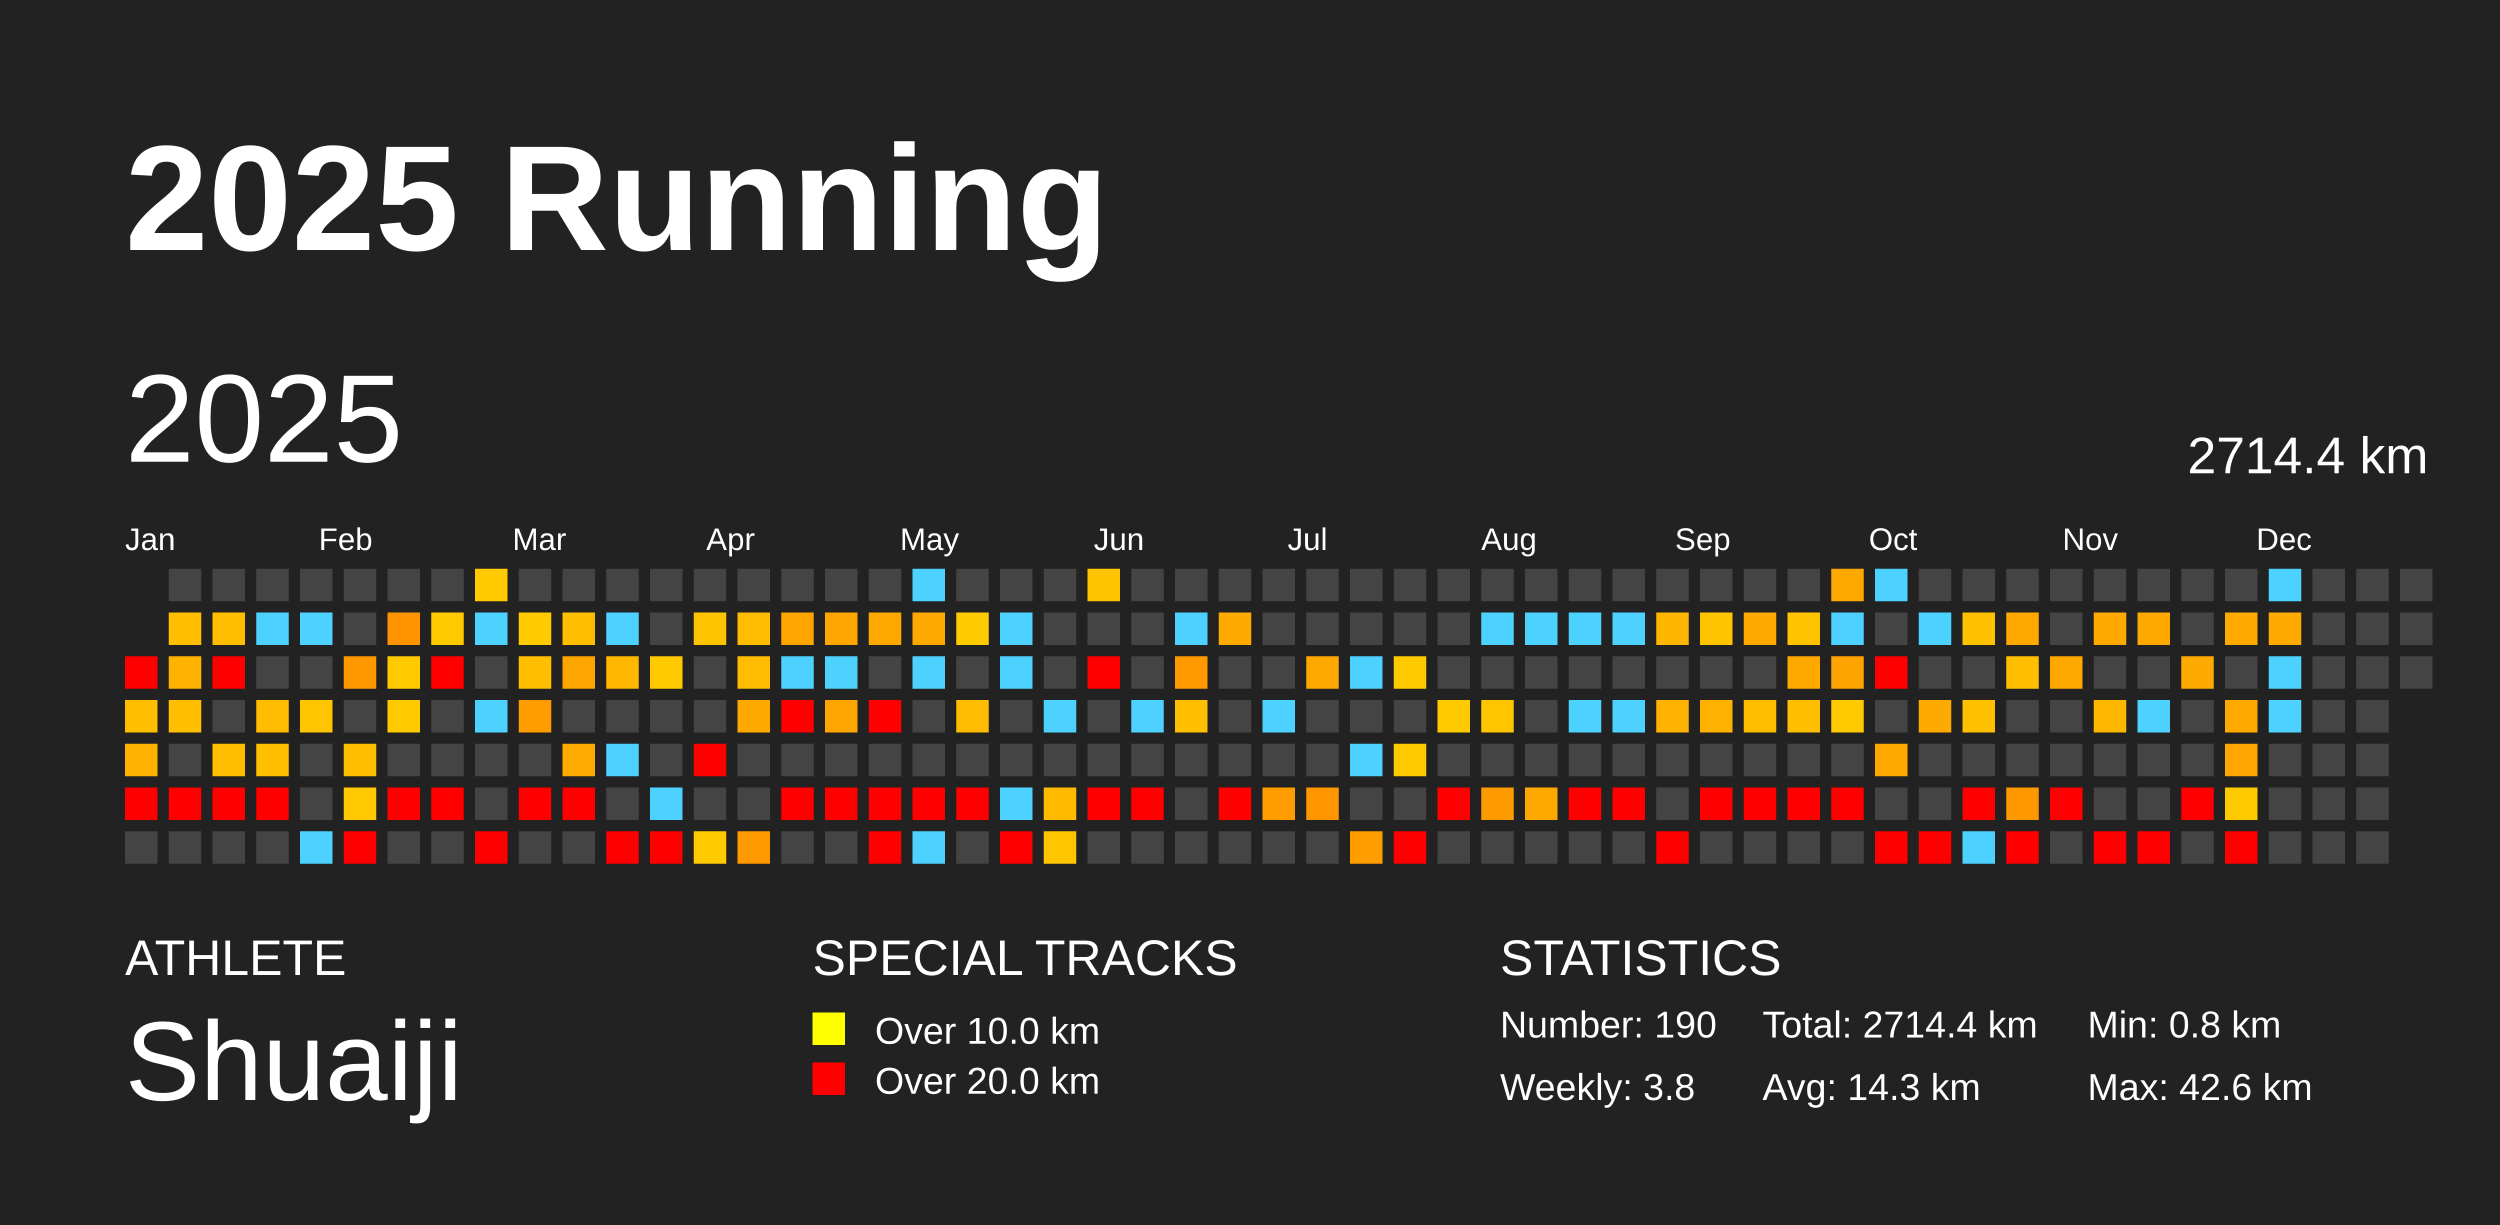
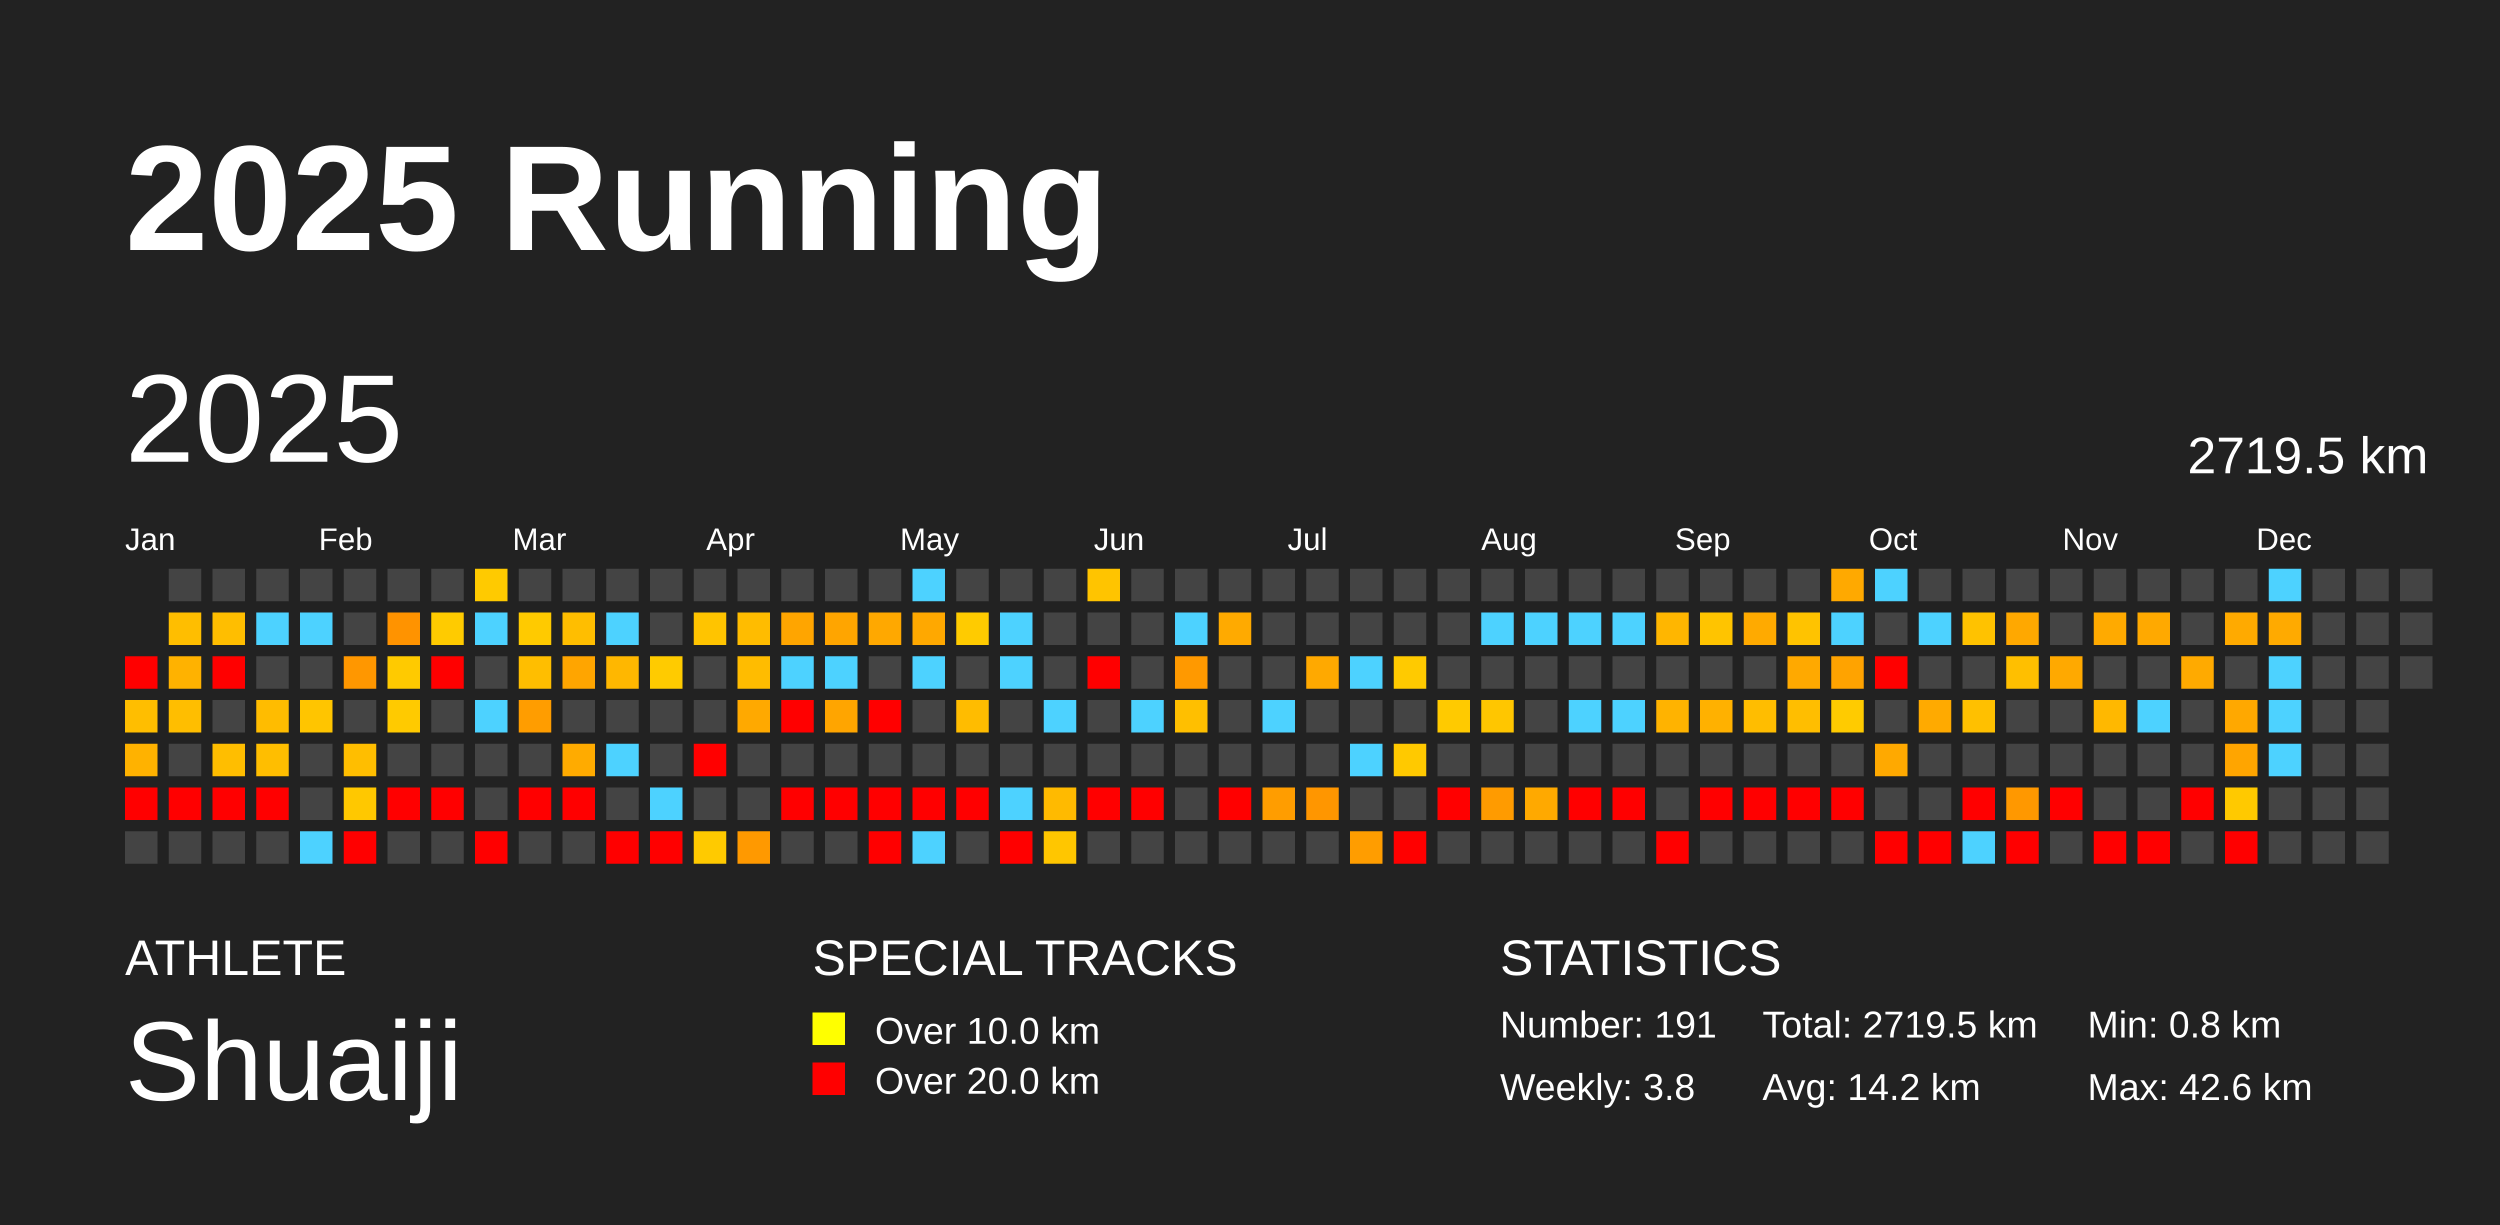
<svg xmlns="http://www.w3.org/2000/svg" baseProfile="full" height="98mm" version="1.1" viewBox="0,0,200,98" width="200mm">
  <defs />
  <rect fill="#222222" height="98" width="200" x="0" y="0" />
  <text fill="#FFFFFF" style="font-size:12px; font-family:Arial; font-weight:bold;" x="10" y="20">2025 Running</text>
  <text fill="#FFFFFF" style="font-size:4px; font-family:Arial" x="10" y="78">ATHLETE</text>
  <text fill="#FFFFFF" style="font-size:9px; font-family:Arial" x="10" y="88">Shuaiji</text>
  <text fill="#FFFFFF" style="font-size:4px; font-family:Arial" x="65" y="78">SPECIAL TRACKS</text>
  <rect fill="yellow" height="2.6" width="2.6" x="65" y="81" />
  <text fill="#FFFFFF" style="font-size:3px; font-family:Arial" x="70" y="83.5">Over 10.0 km</text>
  <rect fill="red" height="2.6" width="2.6" x="65" y="85" />
  <text fill="#FFFFFF" style="font-size:3px; font-family:Arial" x="70" y="87.5">Over 20.0 km</text>
  <text fill="#FFFFFF" style="font-size:4px; font-family:Arial" x="120" y="78">STATISTICS</text>
-   <text fill="#FFFFFF" style="font-size:3px; font-family:Arial" x="120" y="83">Number: 190</text>
+   <text fill="#FFFFFF" style="font-size:3px; font-family:Arial" x="120" y="83">Number: 191</text>
  <text fill="#FFFFFF" style="font-size:3px; font-family:Arial" x="120" y="88">Weekly: 3.8</text>
-   <text fill="#FFFFFF" style="font-size:3px; font-family:Arial" x="141" y="83">Total: 2714.4 km</text>
-   <text fill="#FFFFFF" style="font-size:3px; font-family:Arial" x="141" y="88">Avg: 14.3 km</text>
+   <text fill="#FFFFFF" style="font-size:3px; font-family:Arial" x="141" y="83">Total: 2719.5 km</text>
+   <text fill="#FFFFFF" style="font-size:3px; font-family:Arial" x="141" y="88">Avg: 14.2 km</text>
  <text fill="#FFFFFF" style="font-size:3px; font-family:Arial" x="167" y="83">Min: 0.8 km</text>
  <text fill="#FFFFFF" style="font-size:3px; font-family:Arial" x="167" y="88">Max: 42.6 km</text>
  <text dominant-baseline="hanging" fill="#FFFFFF" style="font-size:10.0px; font-family:Arial;" x="10" y="30">2025</text>
-   <text dominant-baseline="hanging" fill="#FFFFFF" style="font-size:4.125px; font-family:Arial;" x="175" y="35">2714.4 km</text>
+   <text dominant-baseline="hanging" fill="#FFFFFF" style="font-size:4.125px; font-family:Arial;" x="175" y="35">2719.5 km</text>
  <text fill="#FFFFFF" style="font-size:2.5px; font-family:Arial" x="10.0" y="44">Jan</text>
  <text fill="#FFFFFF" style="font-size:2.5px; font-family:Arial" x="25.5" y="44">Feb</text>
  <text fill="#FFFFFF" style="font-size:2.5px; font-family:Arial" x="41.0" y="44">Mar</text>
  <text fill="#FFFFFF" style="font-size:2.5px; font-family:Arial" x="56.5" y="44">Apr</text>
  <text fill="#FFFFFF" style="font-size:2.5px; font-family:Arial" x="72.0" y="44">May</text>
  <text fill="#FFFFFF" style="font-size:2.5px; font-family:Arial" x="87.5" y="44">Jun</text>
  <text fill="#FFFFFF" style="font-size:2.5px; font-family:Arial" x="103.0" y="44">Jul</text>
  <text fill="#FFFFFF" style="font-size:2.5px; font-family:Arial" x="118.5" y="44">Aug</text>
  <text fill="#FFFFFF" style="font-size:2.5px; font-family:Arial" x="134.0" y="44">Sep</text>
  <text fill="#FFFFFF" style="font-size:2.5px; font-family:Arial" x="149.5" y="44">Oct</text>
  <text fill="#FFFFFF" style="font-size:2.5px; font-family:Arial" x="165.0" y="44">Nov</text>
  <text fill="#FFFFFF" style="font-size:2.5px; font-family:Arial" x="180.5" y="44">Dec</text>
  <rect fill="red" height="2.6" width="2.6" x="10.0" y="52.5" />
  <rect fill="#ffbe00" height="2.6" width="2.6" x="10.0" y="56.0" />
  <rect fill="#ffb200" height="2.6" width="2.6" x="10.0" y="59.5" />
  <rect fill="red" height="2.6" width="2.6" x="10.0" y="63.0" />
  <rect fill="#444444" height="2.6" width="2.6" x="10.0" y="66.5" />
  <rect fill="#444444" height="2.6" width="2.6" x="13.5" y="45.5" />
  <rect fill="#ffbe00" height="2.6" width="2.6" x="13.5" y="49.0" />
  <rect fill="#ffb200" height="2.6" width="2.6" x="13.5" y="52.5" />
  <rect fill="#ffbe00" height="2.6" width="2.6" x="13.5" y="56.0" />
  <rect fill="#444444" height="2.6" width="2.6" x="13.5" y="59.5" />
  <rect fill="red" height="2.6" width="2.6" x="13.5" y="63.0" />
  <rect fill="#444444" height="2.6" width="2.6" x="13.5" y="66.5" />
  <rect fill="#444444" height="2.6" width="2.6" x="17.0" y="45.5" />
  <rect fill="#ffbe00" height="2.6" width="2.6" x="17.0" y="49.0" />
  <rect fill="red" height="2.6" width="2.6" x="17.0" y="52.5" />
  <rect fill="#444444" height="2.6" width="2.6" x="17.0" y="56.0" />
  <rect fill="#ffbe00" height="2.6" width="2.6" x="17.0" y="59.5" />
  <rect fill="red" height="2.6" width="2.6" x="17.0" y="63.0" />
  <rect fill="#444444" height="2.6" width="2.6" x="17.0" y="66.5" />
  <rect fill="#444444" height="2.6" width="2.6" x="20.5" y="45.5" />
  <rect fill="#4dd2ff" height="2.6" width="2.6" x="20.5" y="49.0" />
  <rect fill="#444444" height="2.6" width="2.6" x="20.5" y="52.5" />
  <rect fill="#ffbc00" height="2.6" width="2.6" x="20.5" y="56.0" />
  <rect fill="#ffbe00" height="2.6" width="2.6" x="20.5" y="59.5" />
  <rect fill="red" height="2.6" width="2.6" x="20.5" y="63.0" />
  <rect fill="#444444" height="2.6" width="2.6" x="20.5" y="66.5" />
  <rect fill="#444444" height="2.6" width="2.6" x="24.0" y="45.5" />
  <rect fill="#4dd2ff" height="2.6" width="2.6" x="24.0" y="49.0" />
  <rect fill="#444444" height="2.6" width="2.6" x="24.0" y="52.5" />
  <rect fill="#ffc500" height="2.6" width="2.6" x="24.0" y="56.0" />
  <rect fill="#444444" height="2.6" width="2.6" x="24.0" y="59.5" />
  <rect fill="#444444" height="2.6" width="2.6" x="24.0" y="63.0" />
  <rect fill="#4dd2ff" height="2.6" width="2.6" x="24.0" y="66.5" />
  <rect fill="#444444" height="2.6" width="2.6" x="27.5" y="45.5" />
  <rect fill="#444444" height="2.6" width="2.6" x="27.5" y="49.0" />
  <rect fill="#ff9700" height="2.6" width="2.6" x="27.5" y="52.5" />
  <rect fill="#444444" height="2.6" width="2.6" x="27.5" y="56.0" />
  <rect fill="#ffbe00" height="2.6" width="2.6" x="27.5" y="59.5" />
  <rect fill="#ffc800" height="2.6" width="2.6" x="27.5" y="63.0" />
  <rect fill="red" height="2.6" width="2.6" x="27.5" y="66.5" />
  <rect fill="#444444" height="2.6" width="2.6" x="31.0" y="45.5" />
  <rect fill="#ff9300" height="2.6" width="2.6" x="31.0" y="49.0" />
  <rect fill="#ffca00" height="2.6" width="2.6" x="31.0" y="52.5" />
  <rect fill="#ffca00" height="2.6" width="2.6" x="31.0" y="56.0" />
  <rect fill="#444444" height="2.6" width="2.6" x="31.0" y="59.5" />
  <rect fill="red" height="2.6" width="2.6" x="31.0" y="63.0" />
  <rect fill="#444444" height="2.6" width="2.6" x="31.0" y="66.5" />
  <rect fill="#444444" height="2.6" width="2.6" x="34.5" y="45.5" />
  <rect fill="#ffcb00" height="2.6" width="2.6" x="34.5" y="49.0" />
  <rect fill="red" height="2.6" width="2.6" x="34.5" y="52.5" />
  <rect fill="#444444" height="2.6" width="2.6" x="34.5" y="56.0" />
  <rect fill="#444444" height="2.6" width="2.6" x="34.5" y="59.5" />
  <rect fill="red" height="2.6" width="2.6" x="34.5" y="63.0" />
  <rect fill="#444444" height="2.6" width="2.6" x="34.5" y="66.5" />
  <rect fill="#ffca00" height="2.6" width="2.6" x="38.0" y="45.5" />
  <rect fill="#4dd2ff" height="2.6" width="2.6" x="38.0" y="49.0" />
  <rect fill="#444444" height="2.6" width="2.6" x="38.0" y="52.5" />
  <rect fill="#4dd2ff" height="2.6" width="2.6" x="38.0" y="56.0" />
  <rect fill="#444444" height="2.6" width="2.6" x="38.0" y="59.5" />
  <rect fill="#444444" height="2.6" width="2.6" x="38.0" y="63.0" />
  <rect fill="red" height="2.6" width="2.6" x="38.0" y="66.5" />
  <rect fill="#444444" height="2.6" width="2.6" x="41.5" y="45.5" />
  <rect fill="#ffca00" height="2.6" width="2.6" x="41.5" y="49.0" />
  <rect fill="#ffbe00" height="2.6" width="2.6" x="41.5" y="52.5" />
  <rect fill="#ff9d00" height="2.6" width="2.6" x="41.5" y="56.0" />
  <rect fill="#444444" height="2.6" width="2.6" x="41.5" y="59.5" />
  <rect fill="red" height="2.6" width="2.6" x="41.5" y="63.0" />
  <rect fill="#444444" height="2.6" width="2.6" x="41.5" y="66.5" />
  <rect fill="#444444" height="2.6" width="2.6" x="45.0" y="45.5" />
  <rect fill="#ffbe00" height="2.6" width="2.6" x="45.0" y="49.0" />
  <rect fill="#ffa500" height="2.6" width="2.6" x="45.0" y="52.5" />
  <rect fill="#444444" height="2.6" width="2.6" x="45.0" y="56.0" />
  <rect fill="#ffab00" height="2.6" width="2.6" x="45.0" y="59.5" />
  <rect fill="red" height="2.6" width="2.6" x="45.0" y="63.0" />
  <rect fill="#444444" height="2.6" width="2.6" x="45.0" y="66.5" />
  <rect fill="#444444" height="2.6" width="2.6" x="48.5" y="45.5" />
  <rect fill="#4dd2ff" height="2.6" width="2.6" x="48.5" y="49.0" />
  <rect fill="#ffb700" height="2.6" width="2.6" x="48.5" y="52.5" />
  <rect fill="#444444" height="2.6" width="2.6" x="48.5" y="56.0" />
  <rect fill="#4dd2ff" height="2.6" width="2.6" x="48.5" y="59.5" />
  <rect fill="#444444" height="2.6" width="2.6" x="48.5" y="63.0" />
  <rect fill="red" height="2.6" width="2.6" x="48.5" y="66.5" />
  <rect fill="#444444" height="2.6" width="2.6" x="52.0" y="45.5" />
  <rect fill="#444444" height="2.6" width="2.6" x="52.0" y="49.0" />
  <rect fill="#ffcb00" height="2.6" width="2.6" x="52.0" y="52.5" />
  <rect fill="#444444" height="2.6" width="2.6" x="52.0" y="56.0" />
  <rect fill="#444444" height="2.6" width="2.6" x="52.0" y="59.5" />
  <rect fill="#4dd2ff" height="2.6" width="2.6" x="52.0" y="63.0" />
  <rect fill="red" height="2.6" width="2.6" x="52.0" y="66.5" />
  <rect fill="#444444" height="2.6" width="2.6" x="55.5" y="45.5" />
  <rect fill="#ffc400" height="2.6" width="2.6" x="55.5" y="49.0" />
  <rect fill="#444444" height="2.6" width="2.6" x="55.5" y="52.5" />
  <rect fill="#444444" height="2.6" width="2.6" x="55.5" y="56.0" />
  <rect fill="red" height="2.6" width="2.6" x="55.5" y="59.5" />
  <rect fill="#444444" height="2.6" width="2.6" x="55.5" y="63.0" />
  <rect fill="#ffca00" height="2.6" width="2.6" x="55.5" y="66.5" />
  <rect fill="#444444" height="2.6" width="2.6" x="59.0" y="45.5" />
  <rect fill="#ffbc00" height="2.6" width="2.6" x="59.0" y="49.0" />
  <rect fill="#ffbc00" height="2.6" width="2.6" x="59.0" y="52.5" />
  <rect fill="#ffa900" height="2.6" width="2.6" x="59.0" y="56.0" />
  <rect fill="#444444" height="2.6" width="2.6" x="59.0" y="59.5" />
  <rect fill="#444444" height="2.6" width="2.6" x="59.0" y="63.0" />
  <rect fill="#ff9900" height="2.6" width="2.6" x="59.0" y="66.5" />
  <rect fill="#444444" height="2.6" width="2.6" x="62.5" y="45.5" />
  <rect fill="#ffa500" height="2.6" width="2.6" x="62.5" y="49.0" />
  <rect fill="#4dd2ff" height="2.6" width="2.6" x="62.5" y="52.5" />
  <rect fill="red" height="2.6" width="2.6" x="62.5" y="56.0" />
  <rect fill="#444444" height="2.6" width="2.6" x="62.5" y="59.5" />
  <rect fill="red" height="2.6" width="2.6" x="62.5" y="63.0" />
  <rect fill="#444444" height="2.6" width="2.6" x="62.5" y="66.5" />
  <rect fill="#444444" height="2.6" width="2.6" x="66.0" y="45.5" />
  <rect fill="#ffa500" height="2.6" width="2.6" x="66.0" y="49.0" />
  <rect fill="#4dd2ff" height="2.6" width="2.6" x="66.0" y="52.5" />
  <rect fill="#ffa500" height="2.6" width="2.6" x="66.0" y="56.0" />
  <rect fill="#444444" height="2.6" width="2.6" x="66.0" y="59.5" />
  <rect fill="red" height="2.6" width="2.6" x="66.0" y="63.0" />
  <rect fill="#444444" height="2.6" width="2.6" x="66.0" y="66.5" />
  <rect fill="#444444" height="2.6" width="2.6" x="69.5" y="45.5" />
  <rect fill="#ffa800" height="2.6" width="2.6" x="69.5" y="49.0" />
  <rect fill="#444444" height="2.6" width="2.6" x="69.5" y="52.5" />
  <rect fill="red" height="2.6" width="2.6" x="69.5" y="56.0" />
  <rect fill="#444444" height="2.6" width="2.6" x="69.5" y="59.5" />
  <rect fill="red" height="2.6" width="2.6" x="69.5" y="63.0" />
  <rect fill="red" height="2.6" width="2.6" x="69.5" y="66.5" />
  <rect fill="#4dd2ff" height="2.6" width="2.6" x="73.0" y="45.5" />
  <rect fill="#ffa800" height="2.6" width="2.6" x="73.0" y="49.0" />
  <rect fill="#4dd2ff" height="2.6" width="2.6" x="73.0" y="52.5" />
  <rect fill="#444444" height="2.6" width="2.6" x="73.0" y="56.0" />
  <rect fill="#444444" height="2.6" width="2.6" x="73.0" y="59.5" />
  <rect fill="red" height="2.6" width="2.6" x="73.0" y="63.0" />
  <rect fill="#4dd2ff" height="2.6" width="2.6" x="73.0" y="66.5" />
  <rect fill="#444444" height="2.6" width="2.6" x="76.5" y="45.5" />
  <rect fill="#ffcb00" height="2.6" width="2.6" x="76.5" y="49.0" />
  <rect fill="#444444" height="2.6" width="2.6" x="76.5" y="52.5" />
  <rect fill="#ffbc00" height="2.6" width="2.6" x="76.5" y="56.0" />
  <rect fill="#444444" height="2.6" width="2.6" x="76.5" y="59.5" />
  <rect fill="red" height="2.6" width="2.6" x="76.5" y="63.0" />
  <rect fill="#444444" height="2.6" width="2.6" x="76.5" y="66.5" />
  <rect fill="#444444" height="2.6" width="2.6" x="80.0" y="45.5" />
  <rect fill="#4dd2ff" height="2.6" width="2.6" x="80.0" y="49.0" />
  <rect fill="#4dd2ff" height="2.6" width="2.6" x="80.0" y="52.5" />
  <rect fill="#444444" height="2.6" width="2.6" x="80.0" y="56.0" />
  <rect fill="#444444" height="2.6" width="2.6" x="80.0" y="59.5" />
  <rect fill="#4dd2ff" height="2.6" width="2.6" x="80.0" y="63.0" />
  <rect fill="red" height="2.6" width="2.6" x="80.0" y="66.5" />
  <rect fill="#444444" height="2.6" width="2.6" x="83.5" y="45.5" />
  <rect fill="#444444" height="2.6" width="2.6" x="83.5" y="49.0" />
  <rect fill="#444444" height="2.6" width="2.6" x="83.5" y="52.5" />
  <rect fill="#4dd2ff" height="2.6" width="2.6" x="83.5" y="56.0" />
  <rect fill="#444444" height="2.6" width="2.6" x="83.5" y="59.5" />
  <rect fill="#ffba00" height="2.6" width="2.6" x="83.5" y="63.0" />
  <rect fill="#ffc600" height="2.6" width="2.6" x="83.5" y="66.5" />
  <rect fill="#ffc400" height="2.6" width="2.6" x="87.0" y="45.5" />
  <rect fill="#444444" height="2.6" width="2.6" x="87.0" y="49.0" />
  <rect fill="red" height="2.6" width="2.6" x="87.0" y="52.5" />
  <rect fill="#444444" height="2.6" width="2.6" x="87.0" y="56.0" />
  <rect fill="#444444" height="2.6" width="2.6" x="87.0" y="59.5" />
  <rect fill="red" height="2.6" width="2.6" x="87.0" y="63.0" />
  <rect fill="#444444" height="2.6" width="2.6" x="87.0" y="66.5" />
  <rect fill="#444444" height="2.6" width="2.6" x="90.5" y="45.5" />
  <rect fill="#444444" height="2.6" width="2.6" x="90.5" y="49.0" />
  <rect fill="#444444" height="2.6" width="2.6" x="90.5" y="52.5" />
  <rect fill="#4dd2ff" height="2.6" width="2.6" x="90.5" y="56.0" />
  <rect fill="#444444" height="2.6" width="2.6" x="90.5" y="59.5" />
  <rect fill="red" height="2.6" width="2.6" x="90.5" y="63.0" />
  <rect fill="#444444" height="2.6" width="2.6" x="90.5" y="66.5" />
  <rect fill="#444444" height="2.6" width="2.6" x="94.0" y="45.5" />
  <rect fill="#4dd2ff" height="2.6" width="2.6" x="94.0" y="49.0" />
  <rect fill="#ff9900" height="2.6" width="2.6" x="94.0" y="52.5" />
  <rect fill="#ffbf00" height="2.6" width="2.6" x="94.0" y="56.0" />
  <rect fill="#444444" height="2.6" width="2.6" x="94.0" y="59.5" />
  <rect fill="#444444" height="2.6" width="2.6" x="94.0" y="63.0" />
  <rect fill="#444444" height="2.6" width="2.6" x="94.0" y="66.5" />
  <rect fill="#444444" height="2.6" width="2.6" x="97.5" y="45.5" />
  <rect fill="#ffaa00" height="2.6" width="2.6" x="97.5" y="49.0" />
  <rect fill="#444444" height="2.6" width="2.6" x="97.5" y="52.5" />
  <rect fill="#444444" height="2.6" width="2.6" x="97.5" y="56.0" />
  <rect fill="#444444" height="2.6" width="2.6" x="97.5" y="59.5" />
  <rect fill="red" height="2.6" width="2.6" x="97.5" y="63.0" />
  <rect fill="#444444" height="2.6" width="2.6" x="97.5" y="66.5" />
  <rect fill="#444444" height="2.6" width="2.6" x="101.0" y="45.5" />
  <rect fill="#444444" height="2.6" width="2.6" x="101.0" y="49.0" />
  <rect fill="#444444" height="2.6" width="2.6" x="101.0" y="52.5" />
  <rect fill="#4dd2ff" height="2.6" width="2.6" x="101.0" y="56.0" />
  <rect fill="#444444" height="2.6" width="2.6" x="101.0" y="59.5" />
  <rect fill="#ff9d00" height="2.6" width="2.6" x="101.0" y="63.0" />
  <rect fill="#444444" height="2.6" width="2.6" x="101.0" y="66.5" />
  <rect fill="#444444" height="2.6" width="2.6" x="104.5" y="45.5" />
  <rect fill="#444444" height="2.6" width="2.6" x="104.5" y="49.0" />
  <rect fill="#ffa900" height="2.6" width="2.6" x="104.5" y="52.5" />
  <rect fill="#444444" height="2.6" width="2.6" x="104.5" y="56.0" />
  <rect fill="#444444" height="2.6" width="2.6" x="104.5" y="59.5" />
  <rect fill="#ff9600" height="2.6" width="2.6" x="104.5" y="63.0" />
  <rect fill="#444444" height="2.6" width="2.6" x="104.5" y="66.5" />
  <rect fill="#444444" height="2.6" width="2.6" x="108.0" y="45.5" />
  <rect fill="#444444" height="2.6" width="2.6" x="108.0" y="49.0" />
  <rect fill="#4dd2ff" height="2.6" width="2.6" x="108.0" y="52.5" />
  <rect fill="#444444" height="2.6" width="2.6" x="108.0" y="56.0" />
  <rect fill="#4dd2ff" height="2.6" width="2.6" x="108.0" y="59.5" />
  <rect fill="#444444" height="2.6" width="2.6" x="108.0" y="63.0" />
  <rect fill="#ff9d00" height="2.6" width="2.6" x="108.0" y="66.5" />
  <rect fill="#444444" height="2.6" width="2.6" x="111.5" y="45.5" />
  <rect fill="#444444" height="2.6" width="2.6" x="111.5" y="49.0" />
  <rect fill="#ffca00" height="2.6" width="2.6" x="111.5" y="52.5" />
  <rect fill="#444444" height="2.6" width="2.6" x="111.5" y="56.0" />
  <rect fill="#ffc900" height="2.6" width="2.6" x="111.5" y="59.5" />
  <rect fill="#444444" height="2.6" width="2.6" x="111.5" y="63.0" />
  <rect fill="red" height="2.6" width="2.6" x="111.5" y="66.5" />
  <rect fill="#444444" height="2.6" width="2.6" x="115.0" y="45.5" />
  <rect fill="#444444" height="2.6" width="2.6" x="115.0" y="49.0" />
  <rect fill="#444444" height="2.6" width="2.6" x="115.0" y="52.5" />
  <rect fill="#ffca00" height="2.6" width="2.6" x="115.0" y="56.0" />
  <rect fill="#444444" height="2.6" width="2.6" x="115.0" y="59.5" />
  <rect fill="red" height="2.6" width="2.6" x="115.0" y="63.0" />
  <rect fill="#444444" height="2.6" width="2.6" x="115.0" y="66.5" />
  <rect fill="#444444" height="2.6" width="2.6" x="118.5" y="45.5" />
  <rect fill="#4dd2ff" height="2.6" width="2.6" x="118.5" y="49.0" />
  <rect fill="#444444" height="2.6" width="2.6" x="118.5" y="52.5" />
  <rect fill="#ffc600" height="2.6" width="2.6" x="118.5" y="56.0" />
  <rect fill="#444444" height="2.6" width="2.6" x="118.5" y="59.5" />
  <rect fill="#ff9b00" height="2.6" width="2.6" x="118.5" y="63.0" />
  <rect fill="#444444" height="2.6" width="2.6" x="118.5" y="66.5" />
  <rect fill="#444444" height="2.6" width="2.6" x="122.0" y="45.5" />
  <rect fill="#4dd2ff" height="2.6" width="2.6" x="122.0" y="49.0" />
  <rect fill="#444444" height="2.6" width="2.6" x="122.0" y="52.5" />
  <rect fill="#444444" height="2.6" width="2.6" x="122.0" y="56.0" />
  <rect fill="#444444" height="2.6" width="2.6" x="122.0" y="59.5" />
  <rect fill="#ffa900" height="2.6" width="2.6" x="122.0" y="63.0" />
  <rect fill="#444444" height="2.6" width="2.6" x="122.0" y="66.5" />
  <rect fill="#444444" height="2.6" width="2.6" x="125.5" y="45.5" />
  <rect fill="#4dd2ff" height="2.6" width="2.6" x="125.5" y="49.0" />
  <rect fill="#444444" height="2.6" width="2.6" x="125.5" y="52.5" />
  <rect fill="#4dd2ff" height="2.6" width="2.6" x="125.5" y="56.0" />
  <rect fill="#444444" height="2.6" width="2.6" x="125.5" y="59.5" />
  <rect fill="red" height="2.6" width="2.6" x="125.5" y="63.0" />
  <rect fill="#444444" height="2.6" width="2.6" x="125.5" y="66.5" />
  <rect fill="#444444" height="2.6" width="2.6" x="129.0" y="45.5" />
  <rect fill="#4dd2ff" height="2.6" width="2.6" x="129.0" y="49.0" />
  <rect fill="#444444" height="2.6" width="2.6" x="129.0" y="52.5" />
  <rect fill="#4dd2ff" height="2.6" width="2.6" x="129.0" y="56.0" />
  <rect fill="#444444" height="2.6" width="2.6" x="129.0" y="59.5" />
  <rect fill="red" height="2.6" width="2.6" x="129.0" y="63.0" />
  <rect fill="#444444" height="2.6" width="2.6" x="129.0" y="66.5" />
  <rect fill="#444444" height="2.6" width="2.6" x="132.5" y="45.5" />
  <rect fill="#ffb600" height="2.6" width="2.6" x="132.5" y="49.0" />
  <rect fill="#444444" height="2.6" width="2.6" x="132.5" y="52.5" />
  <rect fill="#ffb300" height="2.6" width="2.6" x="132.5" y="56.0" />
  <rect fill="#444444" height="2.6" width="2.6" x="132.5" y="59.5" />
  <rect fill="#444444" height="2.6" width="2.6" x="132.5" y="63.0" />
  <rect fill="red" height="2.6" width="2.6" x="132.5" y="66.5" />
  <rect fill="#444444" height="2.6" width="2.6" x="136.0" y="45.5" />
  <rect fill="#ffc400" height="2.6" width="2.6" x="136.0" y="49.0" />
  <rect fill="#444444" height="2.6" width="2.6" x="136.0" y="52.5" />
  <rect fill="#ffb100" height="2.6" width="2.6" x="136.0" y="56.0" />
  <rect fill="#444444" height="2.6" width="2.6" x="136.0" y="59.5" />
  <rect fill="red" height="2.6" width="2.6" x="136.0" y="63.0" />
  <rect fill="#444444" height="2.6" width="2.6" x="136.0" y="66.5" />
  <rect fill="#444444" height="2.6" width="2.6" x="139.5" y="45.5" />
  <rect fill="#ffaa00" height="2.6" width="2.6" x="139.5" y="49.0" />
  <rect fill="#444444" height="2.6" width="2.6" x="139.5" y="52.5" />
  <rect fill="#ffbd00" height="2.6" width="2.6" x="139.5" y="56.0" />
  <rect fill="#444444" height="2.6" width="2.6" x="139.5" y="59.5" />
  <rect fill="red" height="2.6" width="2.6" x="139.5" y="63.0" />
  <rect fill="#444444" height="2.6" width="2.6" x="139.5" y="66.5" />
  <rect fill="#444444" height="2.6" width="2.6" x="143.0" y="45.5" />
  <rect fill="#ffc300" height="2.6" width="2.6" x="143.0" y="49.0" />
  <rect fill="#ffa900" height="2.6" width="2.6" x="143.0" y="52.5" />
  <rect fill="#ffbe00" height="2.6" width="2.6" x="143.0" y="56.0" />
  <rect fill="#444444" height="2.6" width="2.6" x="143.0" y="59.5" />
  <rect fill="red" height="2.6" width="2.6" x="143.0" y="63.0" />
  <rect fill="#444444" height="2.6" width="2.6" x="143.0" y="66.5" />
  <rect fill="#ffa900" height="2.6" width="2.6" x="146.5" y="45.5" />
  <rect fill="#4dd2ff" height="2.6" width="2.6" x="146.5" y="49.0" />
  <rect fill="#ffa300" height="2.6" width="2.6" x="146.5" y="52.5" />
  <rect fill="#ffcb00" height="2.6" width="2.6" x="146.5" y="56.0" />
  <rect fill="#444444" height="2.6" width="2.6" x="146.5" y="59.5" />
  <rect fill="red" height="2.6" width="2.6" x="146.5" y="63.0" />
  <rect fill="#444444" height="2.6" width="2.6" x="146.5" y="66.5" />
  <rect fill="#4dd2ff" height="2.6" width="2.6" x="150.0" y="45.5" />
  <rect fill="#444444" height="2.6" width="2.6" x="150.0" y="49.0" />
  <rect fill="red" height="2.6" width="2.6" x="150.0" y="52.5" />
  <rect fill="#444444" height="2.6" width="2.6" x="150.0" y="56.0" />
  <rect fill="#ffa900" height="2.6" width="2.6" x="150.0" y="59.5" />
  <rect fill="#444444" height="2.6" width="2.6" x="150.0" y="63.0" />
  <rect fill="red" height="2.6" width="2.6" x="150.0" y="66.5" />
  <rect fill="#444444" height="2.6" width="2.6" x="153.5" y="45.5" />
  <rect fill="#4dd2ff" height="2.6" width="2.6" x="153.5" y="49.0" />
  <rect fill="#444444" height="2.6" width="2.6" x="153.5" y="52.5" />
  <rect fill="#ffaa00" height="2.6" width="2.6" x="153.5" y="56.0" />
  <rect fill="#444444" height="2.6" width="2.6" x="153.5" y="59.5" />
  <rect fill="#444444" height="2.6" width="2.6" x="153.5" y="63.0" />
  <rect fill="red" height="2.6" width="2.6" x="153.5" y="66.5" />
  <rect fill="#444444" height="2.6" width="2.6" x="157.0" y="45.5" />
  <rect fill="#ffc200" height="2.6" width="2.6" x="157.0" y="49.0" />
  <rect fill="#444444" height="2.6" width="2.6" x="157.0" y="52.5" />
  <rect fill="#ffc000" height="2.6" width="2.6" x="157.0" y="56.0" />
  <rect fill="#444444" height="2.6" width="2.6" x="157.0" y="59.5" />
  <rect fill="red" height="2.6" width="2.6" x="157.0" y="63.0" />
  <rect fill="#4dd2ff" height="2.6" width="2.6" x="157.0" y="66.5" />
  <rect fill="#444444" height="2.6" width="2.6" x="160.5" y="45.5" />
  <rect fill="#ffa800" height="2.6" width="2.6" x="160.5" y="49.0" />
  <rect fill="#ffbf00" height="2.6" width="2.6" x="160.5" y="52.5" />
  <rect fill="#444444" height="2.6" width="2.6" x="160.5" y="56.0" />
  <rect fill="#444444" height="2.6" width="2.6" x="160.5" y="59.5" />
  <rect fill="#ff9800" height="2.6" width="2.6" x="160.5" y="63.0" />
  <rect fill="red" height="2.6" width="2.6" x="160.5" y="66.5" />
  <rect fill="#444444" height="2.6" width="2.6" x="164.0" y="45.5" />
  <rect fill="#444444" height="2.6" width="2.6" x="164.0" y="49.0" />
  <rect fill="#ffa900" height="2.6" width="2.6" x="164.0" y="52.5" />
  <rect fill="#444444" height="2.6" width="2.6" x="164.0" y="56.0" />
  <rect fill="#444444" height="2.6" width="2.6" x="164.0" y="59.5" />
  <rect fill="red" height="2.6" width="2.6" x="164.0" y="63.0" />
  <rect fill="#444444" height="2.6" width="2.6" x="164.0" y="66.5" />
  <rect fill="#444444" height="2.6" width="2.6" x="167.5" y="45.5" />
  <rect fill="#ffaa00" height="2.6" width="2.6" x="167.5" y="49.0" />
  <rect fill="#444444" height="2.6" width="2.6" x="167.5" y="52.5" />
  <rect fill="#ffb800" height="2.6" width="2.6" x="167.5" y="56.0" />
  <rect fill="#444444" height="2.6" width="2.6" x="167.5" y="59.5" />
  <rect fill="#444444" height="2.6" width="2.6" x="167.5" y="63.0" />
  <rect fill="red" height="2.6" width="2.6" x="167.5" y="66.5" />
  <rect fill="#444444" height="2.6" width="2.6" x="171.0" y="45.5" />
  <rect fill="#ffa900" height="2.6" width="2.6" x="171.0" y="49.0" />
  <rect fill="#444444" height="2.6" width="2.6" x="171.0" y="52.5" />
  <rect fill="#4dd2ff" height="2.6" width="2.6" x="171.0" y="56.0" />
  <rect fill="#444444" height="2.6" width="2.6" x="171.0" y="59.5" />
  <rect fill="#444444" height="2.6" width="2.6" x="171.0" y="63.0" />
  <rect fill="red" height="2.6" width="2.6" x="171.0" y="66.5" />
  <rect fill="#444444" height="2.6" width="2.6" x="174.5" y="45.5" />
  <rect fill="#444444" height="2.6" width="2.6" x="174.5" y="49.0" />
  <rect fill="#ffaa00" height="2.6" width="2.6" x="174.5" y="52.5" />
  <rect fill="#444444" height="2.6" width="2.6" x="174.5" y="56.0" />
  <rect fill="#444444" height="2.6" width="2.6" x="174.5" y="59.5" />
  <rect fill="red" height="2.6" width="2.6" x="174.5" y="63.0" />
  <rect fill="#444444" height="2.6" width="2.6" x="174.5" y="66.5" />
  <rect fill="#444444" height="2.6" width="2.6" x="178.0" y="45.5" />
  <rect fill="#ffaa00" height="2.6" width="2.6" x="178.0" y="49.0" />
  <rect fill="#444444" height="2.6" width="2.6" x="178.0" y="52.5" />
  <rect fill="#ffa800" height="2.6" width="2.6" x="178.0" y="56.0" />
  <rect fill="#ffa500" height="2.6" width="2.6" x="178.0" y="59.5" />
  <rect fill="#ffc900" height="2.6" width="2.6" x="178.0" y="63.0" />
  <rect fill="red" height="2.6" width="2.6" x="178.0" y="66.5" />
  <rect fill="#4dd2ff" height="2.6" width="2.6" x="181.5" y="45.5" />
  <rect fill="#ffaa00" height="2.6" width="2.6" x="181.5" y="49.0" />
  <rect fill="#4dd2ff" height="2.6" width="2.6" x="181.5" y="52.5" />
  <rect fill="#4dd2ff" height="2.6" width="2.6" x="181.5" y="56.0" />
-   <rect fill="#444444" height="2.6" width="2.6" x="181.5" y="59.5" />
+   <rect fill="#4dd2ff" height="2.6" width="2.6" x="181.5" y="59.5" />
  <rect fill="#444444" height="2.6" width="2.6" x="181.5" y="63.0" />
  <rect fill="#444444" height="2.6" width="2.6" x="181.5" y="66.5" />
  <rect fill="#444444" height="2.6" width="2.6" x="185.0" y="45.5" />
  <rect fill="#444444" height="2.6" width="2.6" x="185.0" y="49.0" />
  <rect fill="#444444" height="2.6" width="2.6" x="185.0" y="52.5" />
  <rect fill="#444444" height="2.6" width="2.6" x="185.0" y="56.0" />
  <rect fill="#444444" height="2.6" width="2.6" x="185.0" y="59.5" />
  <rect fill="#444444" height="2.6" width="2.6" x="185.0" y="63.0" />
  <rect fill="#444444" height="2.6" width="2.6" x="185.0" y="66.5" />
  <rect fill="#444444" height="2.6" width="2.6" x="188.5" y="45.5" />
  <rect fill="#444444" height="2.6" width="2.6" x="188.5" y="49.0" />
  <rect fill="#444444" height="2.6" width="2.6" x="188.5" y="52.5" />
  <rect fill="#444444" height="2.6" width="2.6" x="188.5" y="56.0" />
  <rect fill="#444444" height="2.6" width="2.6" x="188.5" y="59.5" />
  <rect fill="#444444" height="2.6" width="2.6" x="188.5" y="63.0" />
  <rect fill="#444444" height="2.6" width="2.6" x="188.5" y="66.5" />
  <rect fill="#444444" height="2.6" width="2.6" x="192.0" y="45.5" />
  <rect fill="#444444" height="2.6" width="2.6" x="192.0" y="49.0" />
  <rect fill="#444444" height="2.6" width="2.6" x="192.0" y="52.5" />
</svg>
